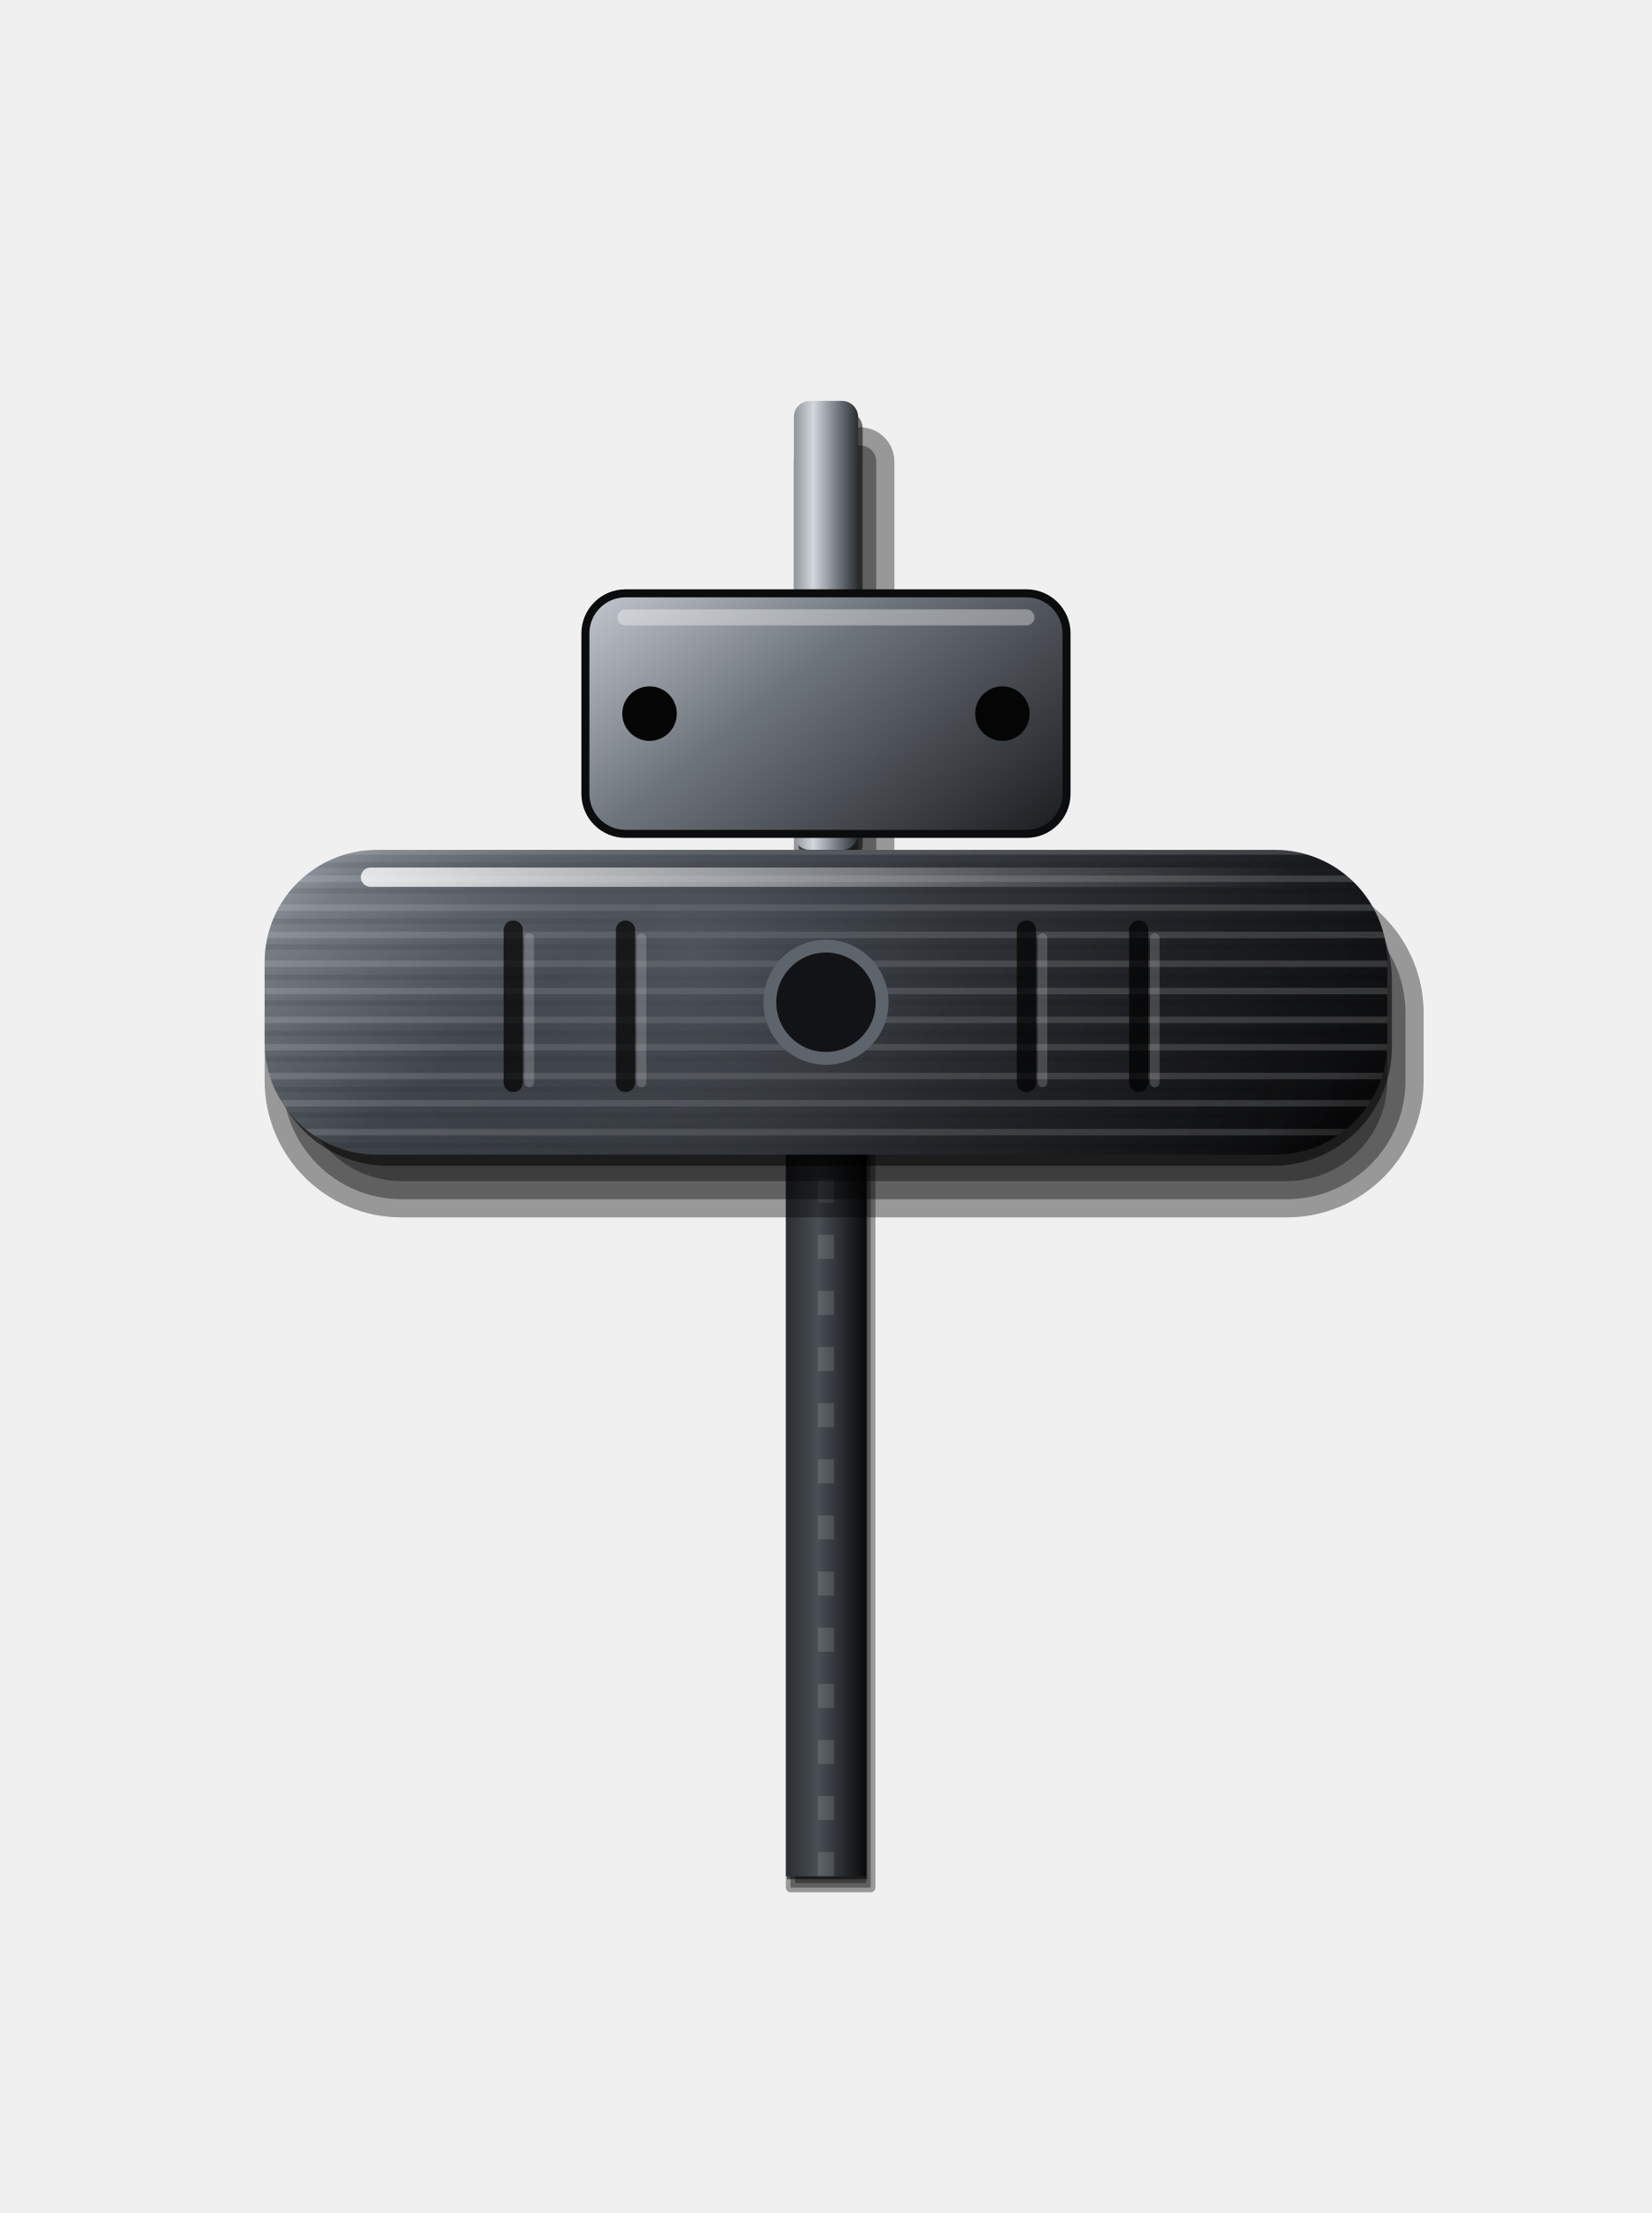
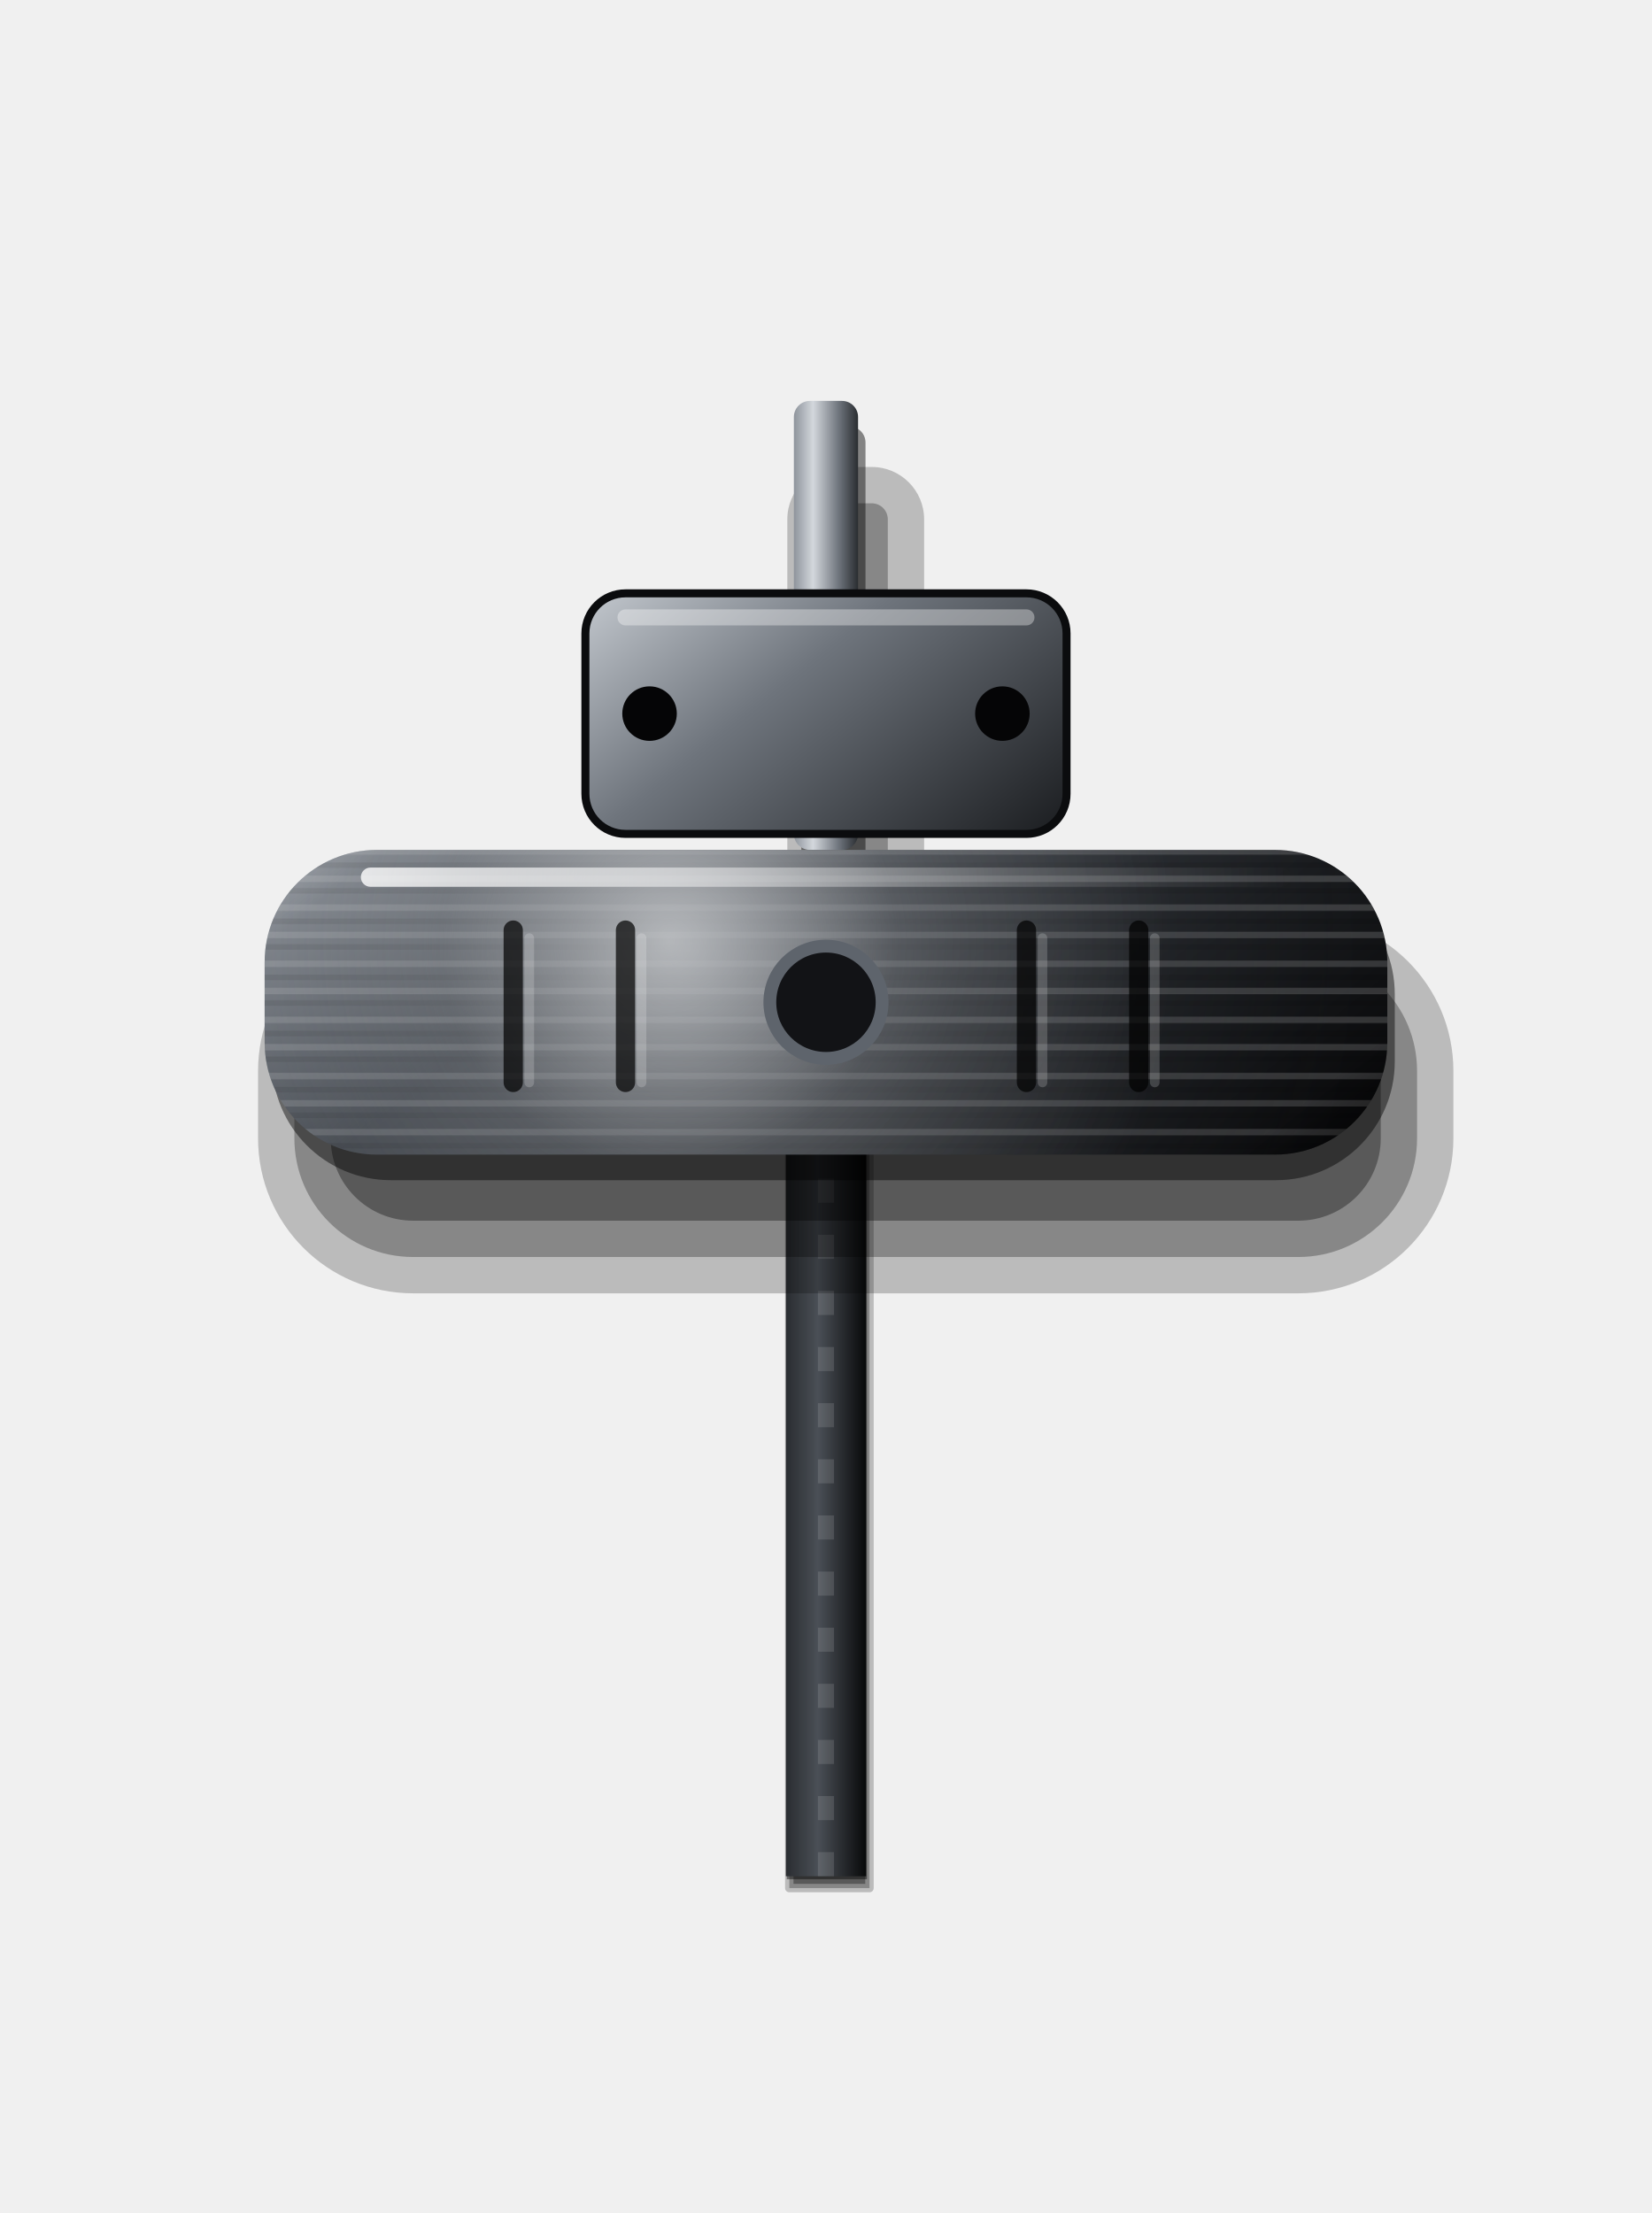
<svg xmlns="http://www.w3.org/2000/svg" viewBox="0 0 206 276" width="206" height="276">
  <defs>
    <linearGradient id="f" x1="0" y1="0" x2="1" y2="0">
      <stop offset="0" stop-color="#2A2D31" />
      <stop offset="0.4" stop-color="#4A4F56" />
      <stop offset="1" stop-color="#08090A" />
    </linearGradient>
    <linearGradient id="d" x1="0" y1="0" x2="1" y2="0">
      <stop offset="0" stop-color="#8E949C" />
      <stop offset="0.3" stop-color="#D3D7DC" />
      <stop offset="0.7" stop-color="#6E747C" />
      <stop offset="1" stop-color="#2A2D31" />
    </linearGradient>
    <linearGradient id="g1" gradientUnits="userSpaceOnUse" x1="83.98" y1="65.22" x2="122.02" y2="112.78">
      <stop offset="0" stop-color="#C3C8CE" />
      <stop offset="0.4" stop-color="#6E747C" />
      <stop offset="1" stop-color="#1A1C1F" />
    </linearGradient>
    <linearGradient id="mt2" gradientUnits="userSpaceOnUse" x1="66.41" y1="79.27" x2="139.59" y2="170.73">
      <stop offset="0" stop-color="#9AA0A8" />
      <stop offset="0.3" stop-color="#3E434A" />
      <stop offset="0.7" stop-color="#1A1C1F" />
      <stop offset="1" stop-color="#050506" />
    </linearGradient>
    <pattern id="bp" width="300" height="7" patternUnits="userSpaceOnUse">
      <path d="M0 1.2H300M0 4.6H300" stroke="#FFFFFF" stroke-opacity=".16" stroke-width=".8" />
      <path d="M0 2.9H300M0 6.1H300" stroke="#000000" stroke-opacity=".1" stroke-width=".7" />
    </pattern>
    <radialGradient id="hl3" gradientUnits="userSpaceOnUse" cx="86.2" cy="118.16" r="84">
-       <stop offset="0" stop-color="#646A72" stop-opacity="0.55" />
-       <stop offset="0.4" stop-color="#4A4F56" stop-opacity="0.2" />
+       <stop offset="0" stop-color="#646A72" stop-opacity="0.8" />
+       <stop offset="0.4" stop-color="#4A4F56" stop-opacity="0.28" />
      <stop offset="1" stop-color="#33363C" stop-opacity="0" />
    </radialGradient>
-     <linearGradient id="b4" gradientUnits="userSpaceOnUse" x1="66.41" y1="79.27" x2="139.59" y2="170.73">
+     <radialGradient id="hl4" gradientUnits="userSpaceOnUse" cx="83.4" cy="117.4" r="63">
+       <stop offset="0" stop-color="#FFFFFF" stop-opacity="0.55" />
+       <stop offset="0.45" stop-color="#FFFFFF" stop-opacity="0.14" />
+       <stop offset="1" stop-color="#FFFFFF" stop-opacity="0" />
+     </radialGradient>
+     <linearGradient id="b5" gradientUnits="userSpaceOnUse" x1="66.41" y1="79.27" x2="139.59" y2="170.73">
      <stop offset="0" stop-color="#FFFFFF" stop-opacity="0.18" />
      <stop offset="0.08" stop-color="#FFFFFF" stop-opacity="0" />
      <stop offset="0.9" stop-color="#000" stop-opacity="0" />
      <stop offset="1" stop-color="#000" stop-opacity="0.5" />
    </linearGradient>
    <linearGradient id="c" x1="0" y1="0" x2="1" y2="0">
      <stop offset="0" stop-color="#FFFFFF" stop-opacity="0.8" />
      <stop offset="0.7" stop-color="#FFFFFF" stop-opacity="0.15" />
      <stop offset="1" stop-color="#FFFFFF" stop-opacity="0" />
    </linearGradient>
  </defs>
-   <rect x="98" y="140.84" width="11.16" height="95.16" rx="0.58" fill="#000000" fill-opacity="0.37" />
-   <rect x="98.58" y="141.42" width="10" height="94" rx="0" fill="#000000" fill-opacity="0.37" />
-   <rect x="99.16" y="142" width="8.84" height="92.84" rx="-0.58" fill="#000000" fill-opacity="0.37" />
-   <rect x="98.14" y="140.36" width="10" height="94" rx="0" fill="#000000" fill-opacity="0.55" />
+   <rect x="97.9" y="140.95" width="11.05" height="95.05" rx="0.52" fill="#000000" fill-opacity="0.22" />
+   <rect x="98.43" y="141.48" width="10" height="94" rx="0" fill="#000000" fill-opacity="0.28" />
+   <rect x="98.95" y="142" width="8.95" height="92.95" rx="-0.52" fill="#000000" fill-opacity="0.34" />
+   <rect x="98.11" y="140.37" width="10" height="94" rx="0" fill="#000000" fill-opacity="0.45" />
  <rect x="98" y="140" width="10" height="94" fill="url(#f)" />
  <line x1="103" y1="140" x2="103" y2="234" stroke="#FFFFFF" stroke-opacity="0.12" stroke-width="2" stroke-dasharray="3 4" />
-   <rect x="99" y="53.3" width="12.53" height="60.53" rx="4.27" fill="#000000" fill-opacity="0.37" />
-   <rect x="101.27" y="55.56" width="8" height="56" rx="2" fill="#000000" fill-opacity="0.37" />
-   <rect x="103.53" y="57.83" width="3.47" height="51.47" rx="-0.27" fill="#000000" fill-opacity="0.37" />
-   <rect x="99.57" y="51.39" width="8" height="56" rx="2" fill="#000000" fill-opacity="0.55" />
+   <rect x="98.18" y="58.24" width="17.06" height="65.06" rx="6.53" fill="#000000" fill-opacity="0.22" />
+   <rect x="102.71" y="62.77" width="8" height="56" rx="2" fill="#000000" fill-opacity="0.28" />
+   <rect x="107.24" y="67.3" width="-1.06" height="46.94" rx="-2.53" fill="#000000" fill-opacity="0.34" />
+   <rect x="99.93" y="53.19" width="8" height="56" rx="2" fill="#000000" fill-opacity="0.45" />
  <rect x="99" y="50" width="8" height="56" rx="2" fill="url(#d)" />
  <rect x="73" y="74" width="60" height="30" rx="5" fill="url(#g1)" stroke="#0B0C0E" stroke-width="1" />
  <rect x="77" y="76" width="52" height="2" rx="1" fill="#FFFFFF" fill-opacity="0.35" />
  <circle cx="81" cy="89.0" r="3.4" fill="#050506" />
  <circle cx="125" cy="89.0" r="3.4" fill="#050506" />
-   <rect x="33" y="109.3" width="144.53" height="42.53" rx="17.07" fill="#000000" fill-opacity="0.37" />
-   <rect x="35.27" y="111.56" width="140" height="38" rx="14.8" fill="#000000" fill-opacity="0.37" />
-   <rect x="37.53" y="113.83" width="135.47" height="33.47" rx="12.53" fill="#000000" fill-opacity="0.37" />
-   <rect x="33.57" y="107.39" width="140" height="38" rx="14.8" fill="#000000" fill-opacity="0.55" />
+   <rect x="32.18" y="114.24" width="149.06" height="47.06" rx="19.33" fill="#000000" fill-opacity="0.22" />
+   <rect x="36.71" y="118.77" width="140" height="38" rx="14.8" fill="#000000" fill-opacity="0.28" />
+   <rect x="41.24" y="123.3" width="130.94" height="28.94" rx="10.27" fill="#000000" fill-opacity="0.34" />
+   <rect x="33.93" y="109.19" width="140" height="38" rx="14.8" fill="#000000" fill-opacity="0.45" />
  <rect data-grip="" x="33" y="106" width="140" height="38" rx="14" fill="url(#mt2)" />
  <rect x="33" y="106" width="140" height="38" rx="14" fill="url(#bp)" />
  <rect x="33" y="106" width="140" height="38" rx="14" fill="url(#hl3)" />
-   <rect x="33" y="106" width="140" height="38" rx="14" fill="url(#b4)" />
+   <rect x="33" y="106" width="140" height="38" rx="14" fill="url(#hl4)" />
+   <rect x="33" y="106" width="140" height="38" rx="14" fill="url(#b5)" />
  <rect x="45" y="108.2" width="116" height="2.4" rx="1.2" fill="url(#c)" />
  <line x1="64" y1="116" x2="64" y2="135" stroke="#000" stroke-opacity="0.7" stroke-width="2.4" stroke-linecap="round" />
  <line x1="66" y1="117" x2="66" y2="135" stroke="#FFFFFF" stroke-opacity="0.18" stroke-width="1.2" stroke-linecap="round" />
  <line x1="78" y1="116" x2="78" y2="135" stroke="#000" stroke-opacity="0.7" stroke-width="2.4" stroke-linecap="round" />
  <line x1="80" y1="117" x2="80" y2="135" stroke="#FFFFFF" stroke-opacity="0.18" stroke-width="1.2" stroke-linecap="round" />
  <line x1="128" y1="116" x2="128" y2="135" stroke="#000" stroke-opacity="0.7" stroke-width="2.4" stroke-linecap="round" />
  <line x1="130" y1="117" x2="130" y2="135" stroke="#FFFFFF" stroke-opacity="0.18" stroke-width="1.2" stroke-linecap="round" />
  <line x1="142" y1="116" x2="142" y2="135" stroke="#000" stroke-opacity="0.7" stroke-width="2.4" stroke-linecap="round" />
  <line x1="144" y1="117" x2="144" y2="135" stroke="#FFFFFF" stroke-opacity="0.18" stroke-width="1.2" stroke-linecap="round" />
  <circle cx="103" cy="125" r="7" fill="#121316" stroke="#5E646C" stroke-width="1.6" />
</svg>
